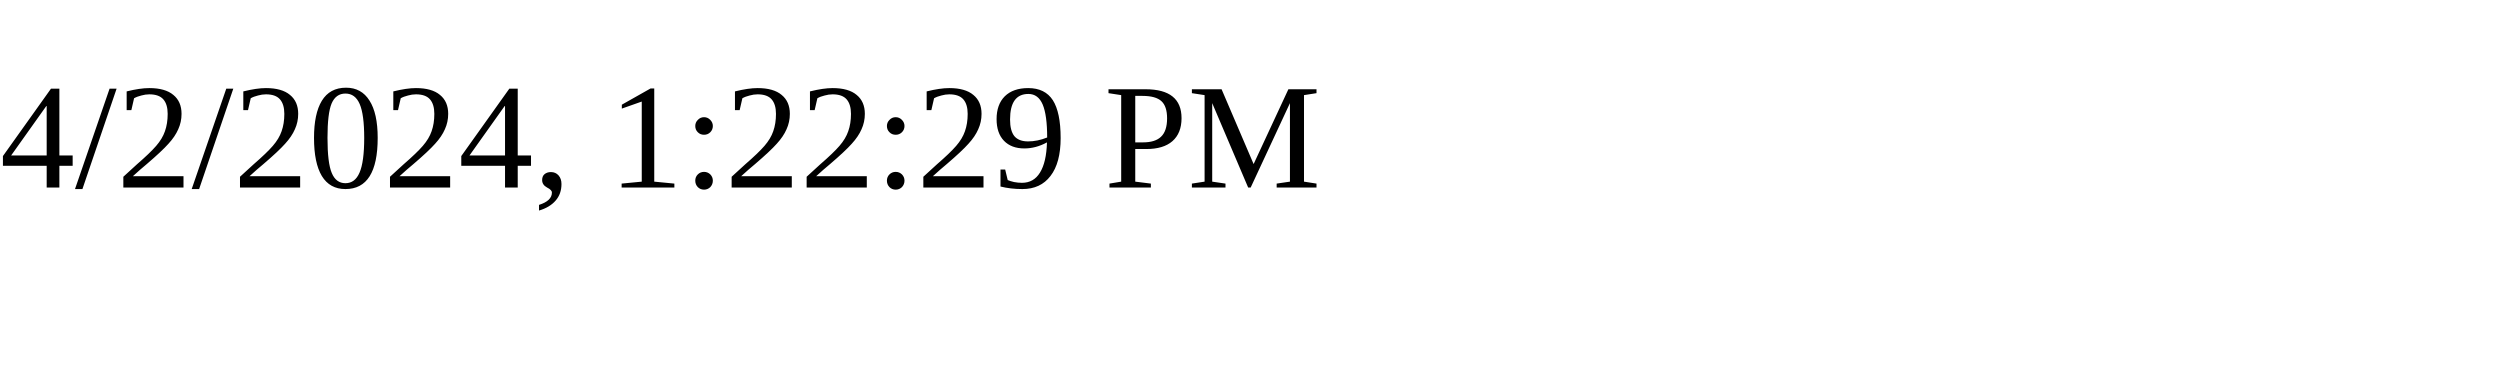
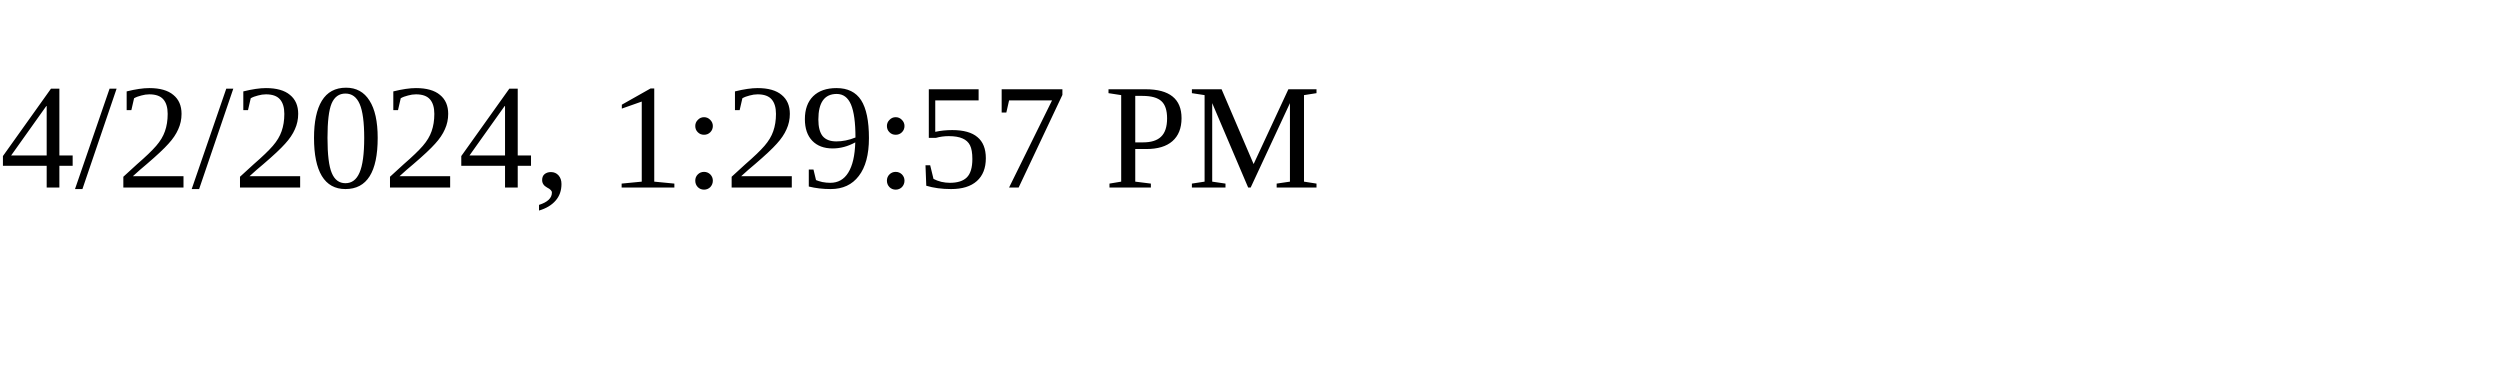
<svg xmlns="http://www.w3.org/2000/svg" height="30" width="200">
-   <text x="0" y="15">4/2/2024, 1:22:29 PM</text>
+   <text x="0" y="15">4/2/2024, 1:29:57 PM</text>
</svg>
